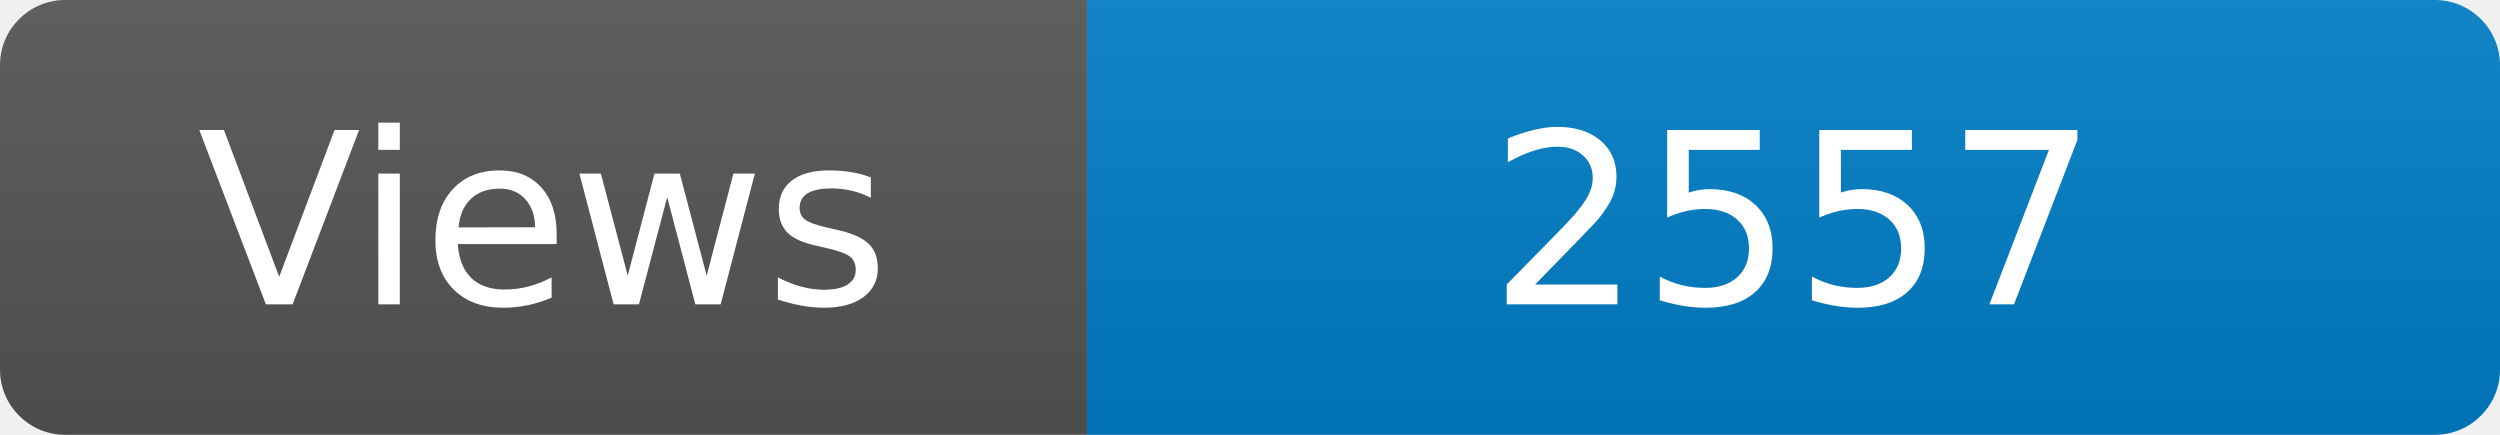
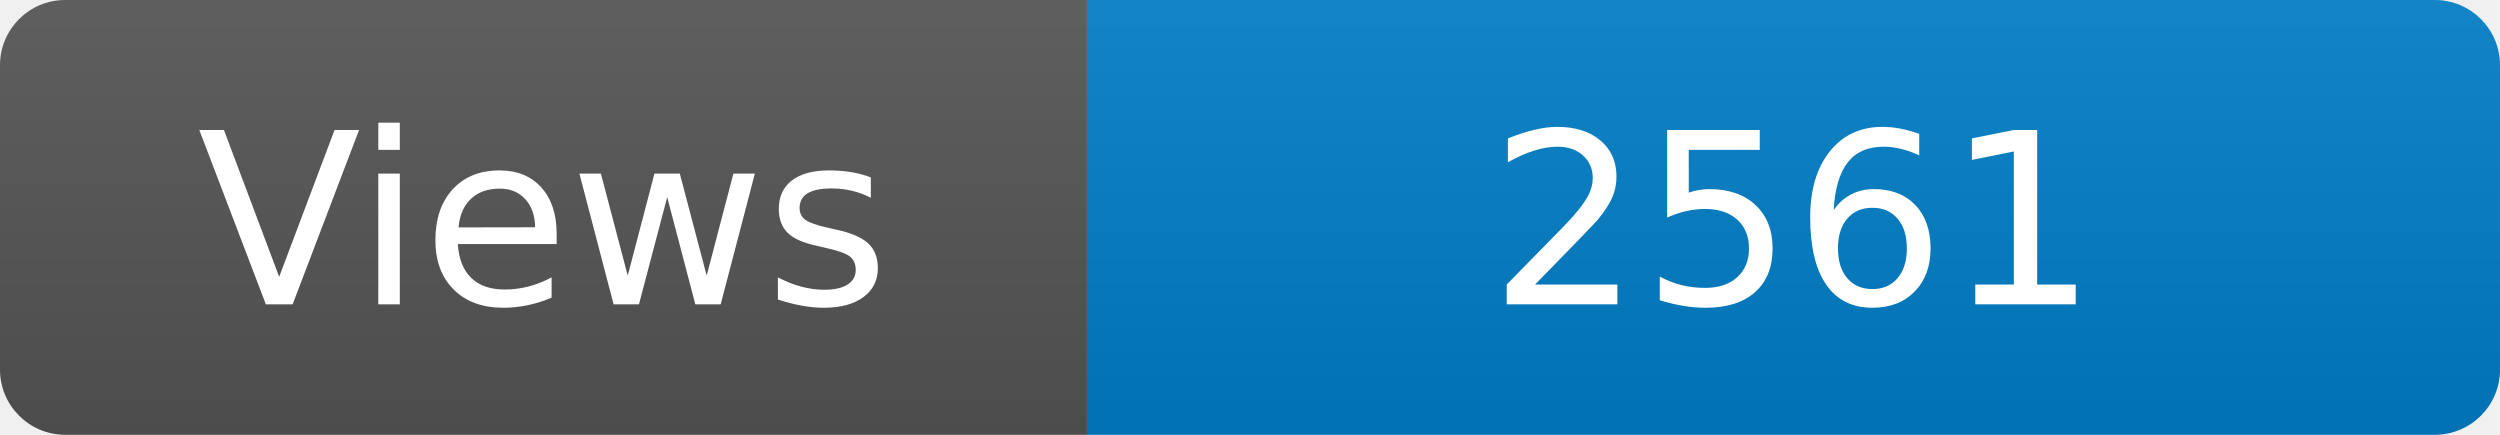
<svg xmlns="http://www.w3.org/2000/svg" width="115" height="20" role="img" aria-label="Maintained?: yes">
  <linearGradient id="s" x2="0" y2="100%">
    <stop offset="0" stop-color="#bbb" stop-opacity=".1" />
    <stop offset="1" stop-opacity=".1" />
  </linearGradient>
  <clipPath id="r">
    <rect width="115" height="20" rx="3" fill="#fff" />
  </clipPath>
  <g clip-path="url(#r)">
    <rect width="50" height="20" fill="#555" />
    <rect x="50" width="160" height="20" fill="#007ec6" />
    <rect width="115" height="20" fill="url(#s)" />
  </g>
  <g fill="#fff" text-anchor="middle" font-family="Verdana,Geneva,DejaVu Sans,sans-serif" font-size="110">
    <text x="250" y="140" transform="scale(.1)" fill="#fff">Views</text>
-     <text x="825" y="140" transform="scale(.1)" fill="#fff">2557</text>
+     <text x="825" y="140" transform="scale(.1)" fill="#fff">2561</text>
  </g>
</svg>
